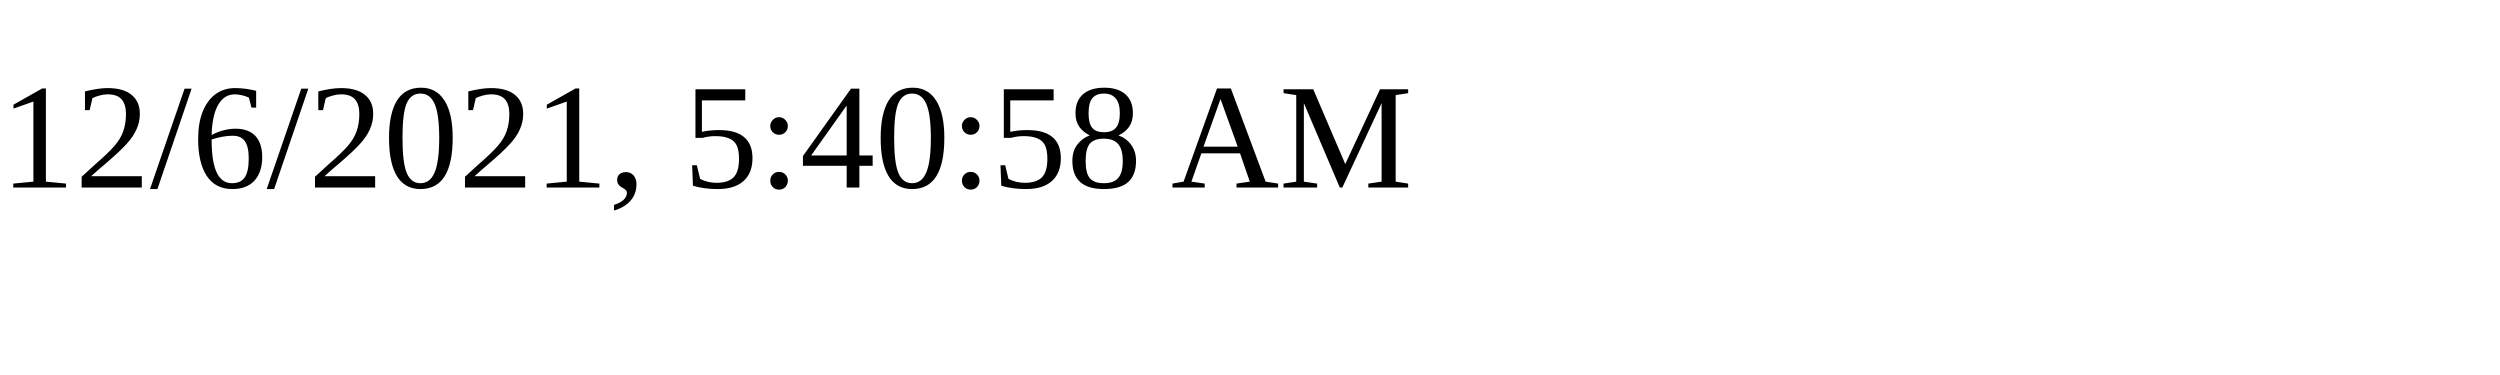
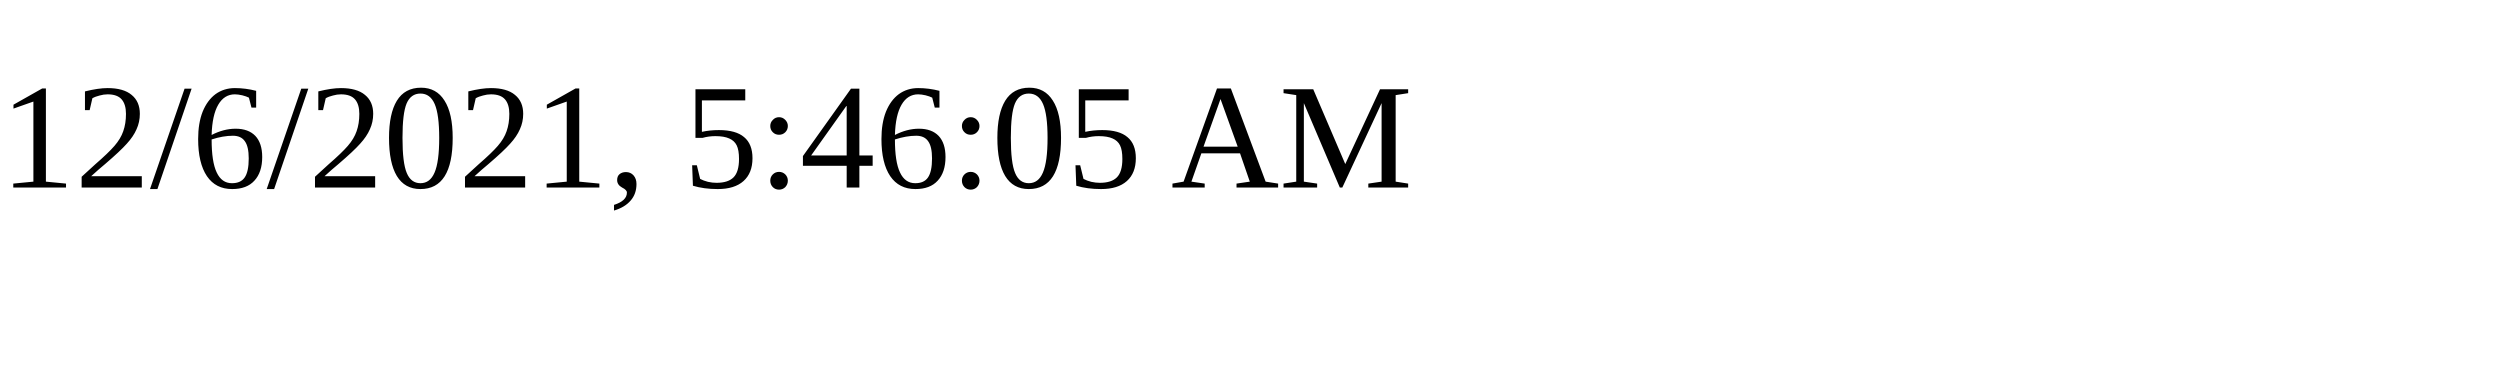
<svg xmlns="http://www.w3.org/2000/svg" height="30" width="200">
-   <text x="0" y="15">12/6/2021, 5:40:58 AM</text>
+   <text x="0" y="15">12/6/2021, 5:46:05 AM</text>
</svg>
